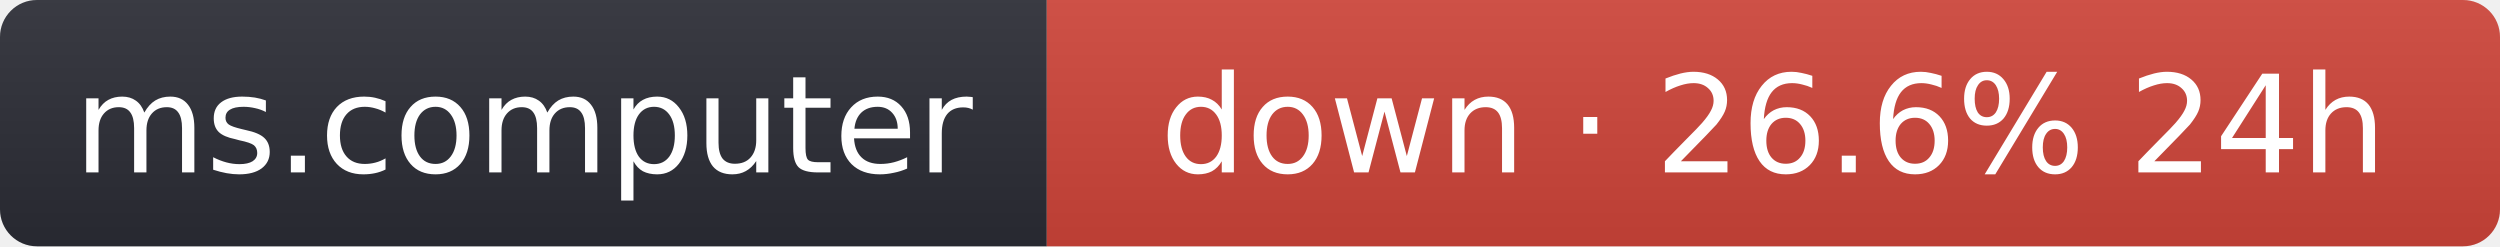
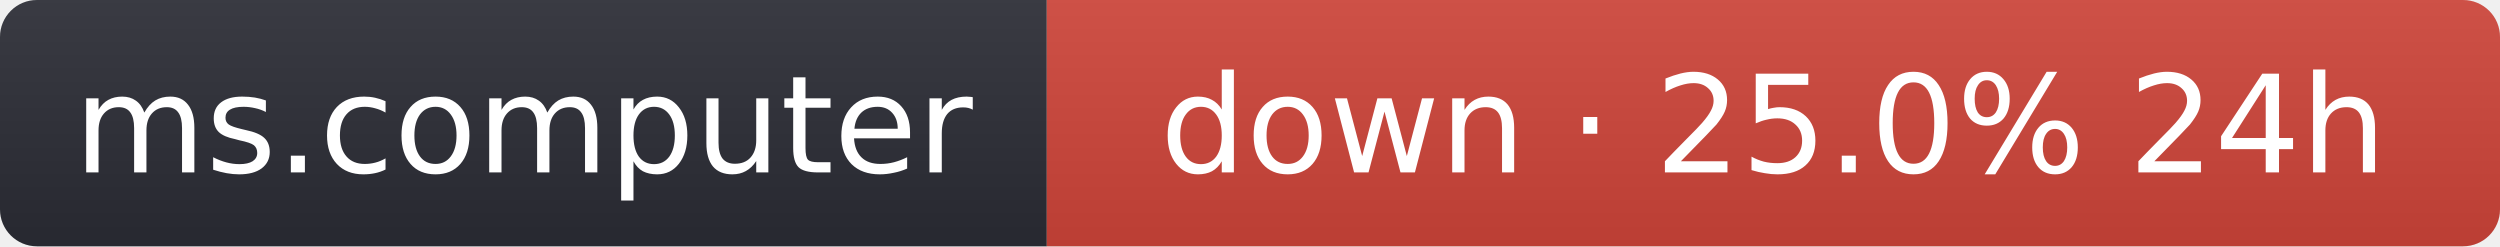
- <svg xmlns="http://www.w3.org/2000/svg" width="203" height="20" role="img" aria-label="ms.computer: down · 26.6% 24h">
+ <svg xmlns="http://www.w3.org/2000/svg" width="203" height="20" role="img" aria-label="ms.computer: down · 25.0% 24h">
  <linearGradient id="s" x2="0" y2="100%">
    <stop offset="0" stop-color="#bbb" stop-opacity=".1" />
    <stop offset="1" stop-opacity=".1" />
  </linearGradient>
  <clipPath id="r">
    <rect width="203" height="20" rx="3" fill="#fff" />
  </clipPath>
  <g clip-path="url(#r)">
    <rect width="85" height="20" fill="#2b2d35" />
    <rect x="85" width="118" height="20" fill="#d0453a" />
    <rect width="203" height="20" fill="url(#s)" />
  </g>
  <g fill="#fff" text-anchor="middle" font-family="Verdana,Geneva,DejaVu Sans,sans-serif" font-size="11">
    <text x="42.5" y="14">ms.computer</text>
-     <text x="144" y="14">down · 26.6% 24h</text>
+     <text x="144" y="14">down · 25.0% 24h</text>
  </g>
</svg>
